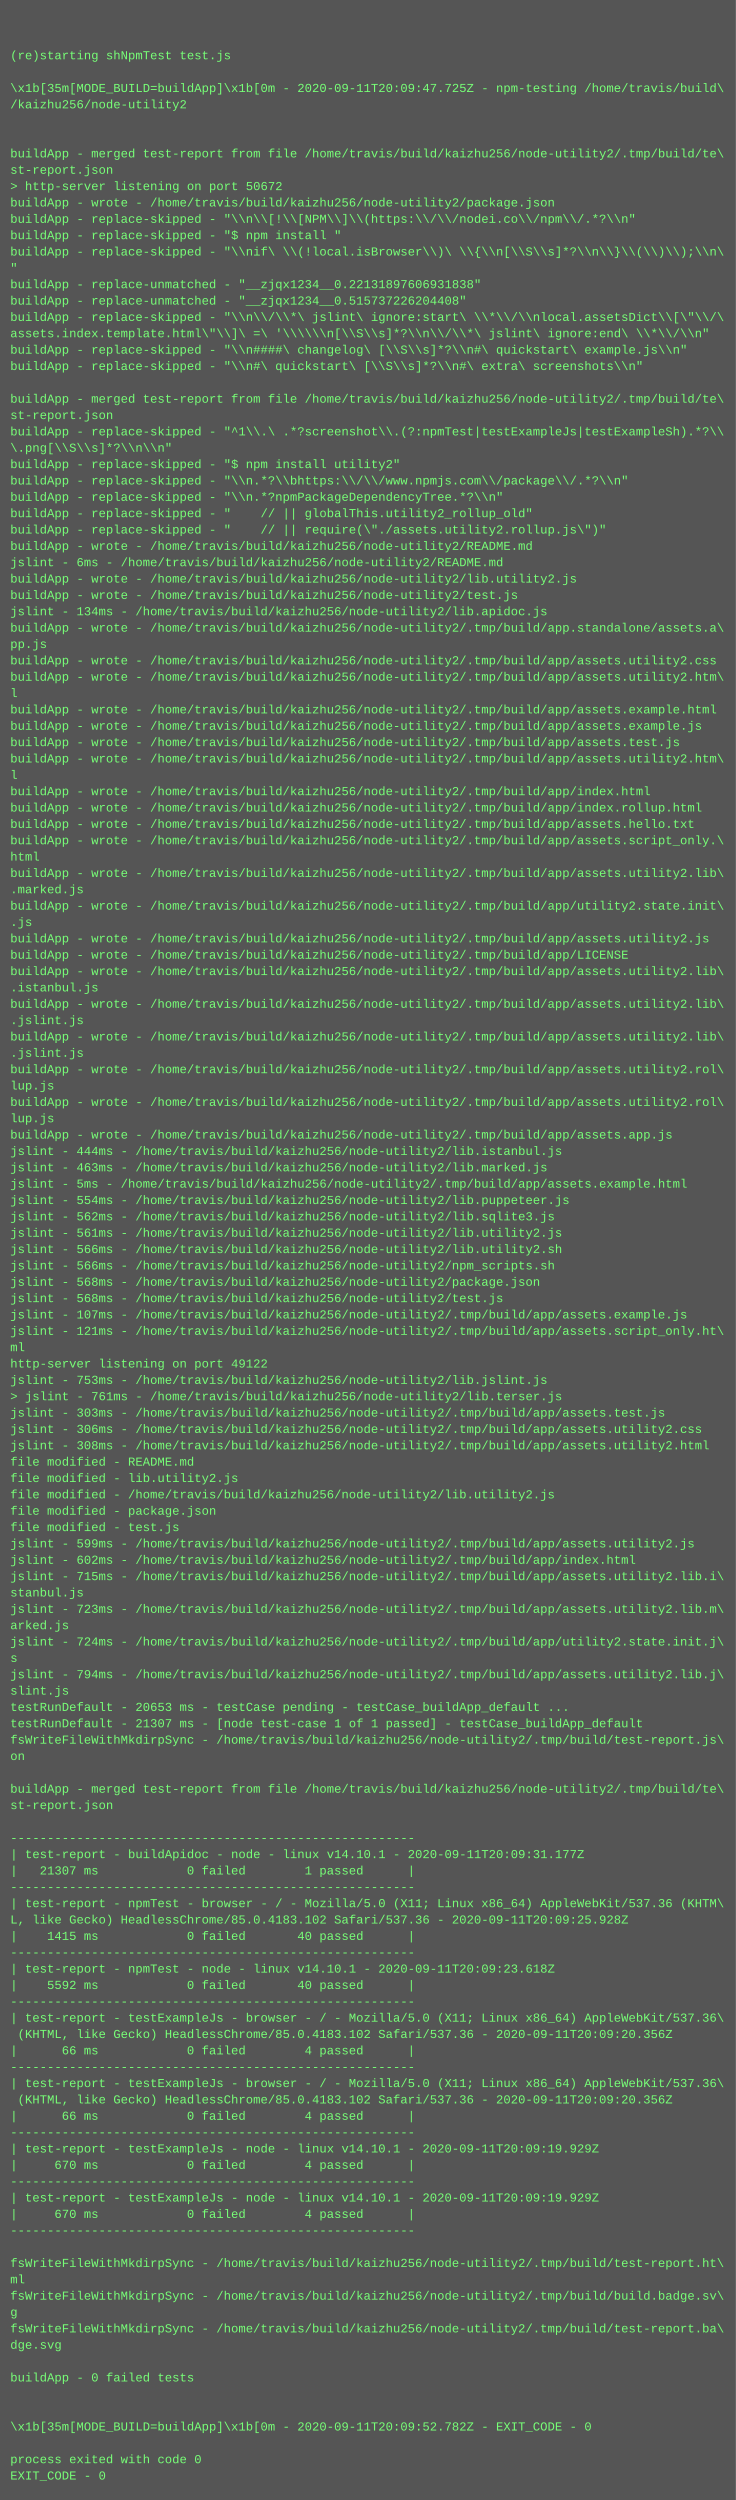
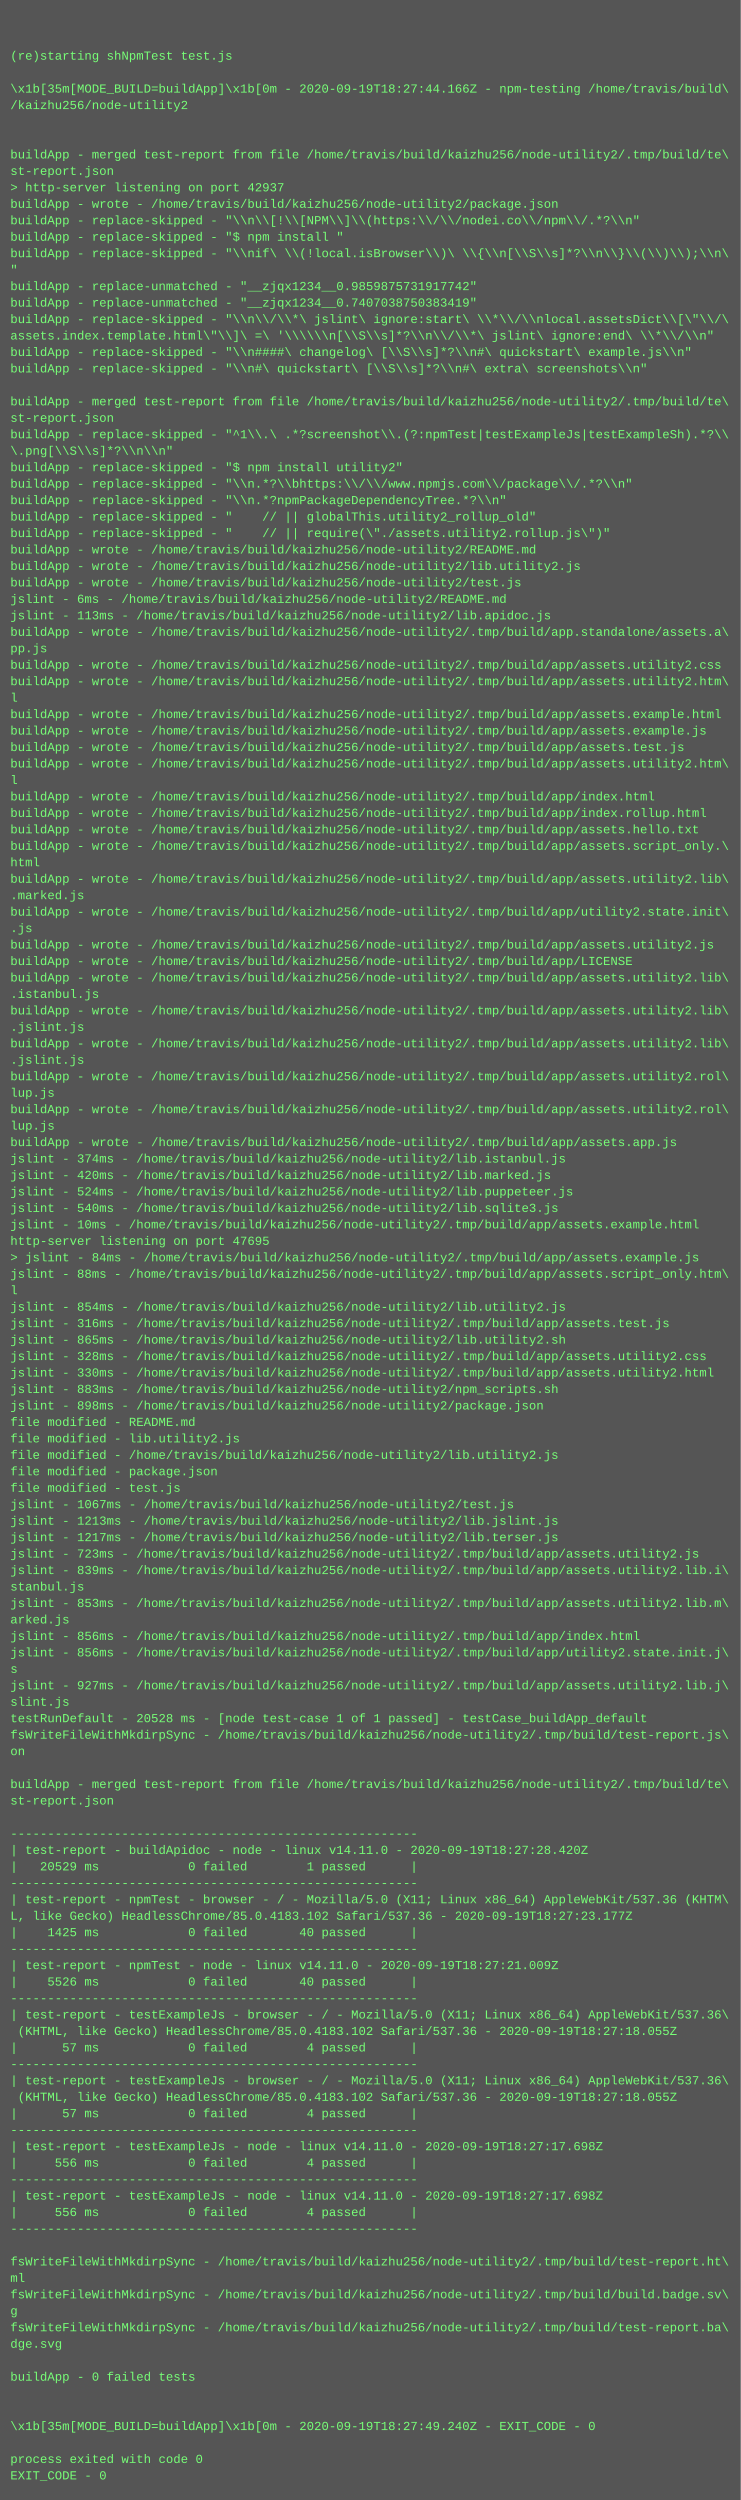
- <svg xmlns="http://www.w3.org/2000/svg" height="2446" width="720">
-   <rect height="2446" fill="#555" width="720" />
+ <svg xmlns="http://www.w3.org/2000/svg" height="2430" width="720">
+   <rect height="2430" fill="#555" width="720" />
  <text fill="#7f7" font-family="Courier New" font-size="12" xml:space="preserve">
    <tspan x="10" y="26" />
    <tspan x="10" y="42" />
    <tspan x="10" y="58">(re)starting shNpmTest test.js</tspan>
    <tspan x="10" y="74" />
-     <tspan x="10" y="90">\x1b[35m[MODE_BUILD=buildApp]\x1b[0m - 2020-09-11T20:09:47.725Z - npm-testing /home/travis/build\</tspan>
+     <tspan x="10" y="90">\x1b[35m[MODE_BUILD=buildApp]\x1b[0m - 2020-09-19T18:27:44.166Z - npm-testing /home/travis/build\</tspan>
    <tspan x="10" y="106">/kaizhu256/node-utility2</tspan>
    <tspan x="10" y="122" />
    <tspan x="10" y="138" />
    <tspan x="10" y="154">buildApp - merged test-report from file /home/travis/build/kaizhu256/node-utility2/.tmp/build/te\</tspan>
    <tspan x="10" y="170">st-report.json</tspan>
-     <tspan x="10" y="186">&gt; http-server listening on port 50672</tspan>
+     <tspan x="10" y="186">&gt; http-server listening on port 42937</tspan>
    <tspan x="10" y="202">buildApp - wrote - /home/travis/build/kaizhu256/node-utility2/package.json</tspan>
    <tspan x="10" y="218">buildApp - replace-skipped - "\\n\\[!\\[NPM\\]\\(https:\\/\\/nodei.co\\/npm\\/.*?\\n"</tspan>
    <tspan x="10" y="234">buildApp - replace-skipped - "$ npm install "</tspan>
    <tspan x="10" y="250">buildApp - replace-skipped - "\\nif\ \\(!local.isBrowser\\)\ \\{\\n[\\S\\s]*?\\n\\}\\(\\)\\);\\n\</tspan>
    <tspan x="10" y="266">"</tspan>
-     <tspan x="10" y="282">buildApp - replace-unmatched - "__zjqx1234__0.22131897606931838"</tspan>
-     <tspan x="10" y="298">buildApp - replace-unmatched - "__zjqx1234__0.515737226204408"</tspan>
+     <tspan x="10" y="282">buildApp - replace-unmatched - "__zjqx1234__0.9859875731917742"</tspan>
+     <tspan x="10" y="298">buildApp - replace-unmatched - "__zjqx1234__0.7407038750383419"</tspan>
    <tspan x="10" y="314">buildApp - replace-skipped - "\\n\\/\\*\ jslint\ ignore:start\ \\*\\/\\nlocal.assetsDict\\[\"\\/\</tspan>
    <tspan x="10" y="330">assets.index.template.html\"\\]\ =\ '\\\\\\n[\\S\\s]*?\\n\\/\\*\ jslint\ ignore:end\ \\*\\/\\n"</tspan>
    <tspan x="10" y="346">buildApp - replace-skipped - "\\n####\ changelog\ [\\S\\s]*?\\n#\ quickstart\ example.js\\n"</tspan>
    <tspan x="10" y="362">buildApp - replace-skipped - "\\n#\ quickstart\ [\\S\\s]*?\\n#\ extra\ screenshots\\n"</tspan>
    <tspan x="10" y="378" />
    <tspan x="10" y="394">buildApp - merged test-report from file /home/travis/build/kaizhu256/node-utility2/.tmp/build/te\</tspan>
    <tspan x="10" y="410">st-report.json</tspan>
    <tspan x="10" y="426">buildApp - replace-skipped - "^1\\.\ .*?screenshot\\.(?:npmTest|testExampleJs|testExampleSh).*?\\</tspan>
    <tspan x="10" y="442">\.png[\\S\\s]*?\\n\\n"</tspan>
    <tspan x="10" y="458">buildApp - replace-skipped - "$ npm install utility2"</tspan>
    <tspan x="10" y="474">buildApp - replace-skipped - "\\n.*?\\bhttps:\\/\\/www.npmjs.com\\/package\\/.*?\\n"</tspan>
    <tspan x="10" y="490">buildApp - replace-skipped - "\\n.*?npmPackageDependencyTree.*?\\n"</tspan>
    <tspan x="10" y="506">buildApp - replace-skipped - "    // || globalThis.utility2_rollup_old"</tspan>
    <tspan x="10" y="522">buildApp - replace-skipped - "    // || require(\"./assets.utility2.rollup.js\")"</tspan>
    <tspan x="10" y="538">buildApp - wrote - /home/travis/build/kaizhu256/node-utility2/README.md</tspan>
-     <tspan x="10" y="554">jslint - 6ms - /home/travis/build/kaizhu256/node-utility2/README.md</tspan>
-     <tspan x="10" y="570">buildApp - wrote - /home/travis/build/kaizhu256/node-utility2/lib.utility2.js</tspan>
-     <tspan x="10" y="586">buildApp - wrote - /home/travis/build/kaizhu256/node-utility2/test.js</tspan>
-     <tspan x="10" y="602">jslint - 134ms - /home/travis/build/kaizhu256/node-utility2/lib.apidoc.js</tspan>
+     <tspan x="10" y="554">buildApp - wrote - /home/travis/build/kaizhu256/node-utility2/lib.utility2.js</tspan>
+     <tspan x="10" y="570">buildApp - wrote - /home/travis/build/kaizhu256/node-utility2/test.js</tspan>
+     <tspan x="10" y="586">jslint - 6ms - /home/travis/build/kaizhu256/node-utility2/README.md</tspan>
+     <tspan x="10" y="602">jslint - 113ms - /home/travis/build/kaizhu256/node-utility2/lib.apidoc.js</tspan>
    <tspan x="10" y="618">buildApp - wrote - /home/travis/build/kaizhu256/node-utility2/.tmp/build/app.standalone/assets.a\</tspan>
    <tspan x="10" y="634">pp.js</tspan>
    <tspan x="10" y="650">buildApp - wrote - /home/travis/build/kaizhu256/node-utility2/.tmp/build/app/assets.utility2.css</tspan>
    <tspan x="10" y="666">buildApp - wrote - /home/travis/build/kaizhu256/node-utility2/.tmp/build/app/assets.utility2.htm\</tspan>
    <tspan x="10" y="682">l</tspan>
    <tspan x="10" y="698">buildApp - wrote - /home/travis/build/kaizhu256/node-utility2/.tmp/build/app/assets.example.html</tspan>
    <tspan x="10" y="714">buildApp - wrote - /home/travis/build/kaizhu256/node-utility2/.tmp/build/app/assets.example.js</tspan>
    <tspan x="10" y="730">buildApp - wrote - /home/travis/build/kaizhu256/node-utility2/.tmp/build/app/assets.test.js</tspan>
    <tspan x="10" y="746">buildApp - wrote - /home/travis/build/kaizhu256/node-utility2/.tmp/build/app/assets.utility2.htm\</tspan>
    <tspan x="10" y="762">l</tspan>
    <tspan x="10" y="778">buildApp - wrote - /home/travis/build/kaizhu256/node-utility2/.tmp/build/app/index.html</tspan>
    <tspan x="10" y="794">buildApp - wrote - /home/travis/build/kaizhu256/node-utility2/.tmp/build/app/index.rollup.html</tspan>
    <tspan x="10" y="810">buildApp - wrote - /home/travis/build/kaizhu256/node-utility2/.tmp/build/app/assets.hello.txt</tspan>
    <tspan x="10" y="826">buildApp - wrote - /home/travis/build/kaizhu256/node-utility2/.tmp/build/app/assets.script_only.\</tspan>
    <tspan x="10" y="842">html</tspan>
    <tspan x="10" y="858">buildApp - wrote - /home/travis/build/kaizhu256/node-utility2/.tmp/build/app/assets.utility2.lib\</tspan>
    <tspan x="10" y="874">.marked.js</tspan>
    <tspan x="10" y="890">buildApp - wrote - /home/travis/build/kaizhu256/node-utility2/.tmp/build/app/utility2.state.init\</tspan>
    <tspan x="10" y="906">.js</tspan>
    <tspan x="10" y="922">buildApp - wrote - /home/travis/build/kaizhu256/node-utility2/.tmp/build/app/assets.utility2.js</tspan>
    <tspan x="10" y="938">buildApp - wrote - /home/travis/build/kaizhu256/node-utility2/.tmp/build/app/LICENSE</tspan>
    <tspan x="10" y="954">buildApp - wrote - /home/travis/build/kaizhu256/node-utility2/.tmp/build/app/assets.utility2.lib\</tspan>
    <tspan x="10" y="970">.istanbul.js</tspan>
    <tspan x="10" y="986">buildApp - wrote - /home/travis/build/kaizhu256/node-utility2/.tmp/build/app/assets.utility2.lib\</tspan>
    <tspan x="10" y="1002">.jslint.js</tspan>
    <tspan x="10" y="1018">buildApp - wrote - /home/travis/build/kaizhu256/node-utility2/.tmp/build/app/assets.utility2.lib\</tspan>
    <tspan x="10" y="1034">.jslint.js</tspan>
    <tspan x="10" y="1050">buildApp - wrote - /home/travis/build/kaizhu256/node-utility2/.tmp/build/app/assets.utility2.rol\</tspan>
    <tspan x="10" y="1066">lup.js</tspan>
    <tspan x="10" y="1082">buildApp - wrote - /home/travis/build/kaizhu256/node-utility2/.tmp/build/app/assets.utility2.rol\</tspan>
    <tspan x="10" y="1098">lup.js</tspan>
    <tspan x="10" y="1114">buildApp - wrote - /home/travis/build/kaizhu256/node-utility2/.tmp/build/app/assets.app.js</tspan>
-     <tspan x="10" y="1130">jslint - 444ms - /home/travis/build/kaizhu256/node-utility2/lib.istanbul.js</tspan>
-     <tspan x="10" y="1146">jslint - 463ms - /home/travis/build/kaizhu256/node-utility2/lib.marked.js</tspan>
-     <tspan x="10" y="1162">jslint - 5ms - /home/travis/build/kaizhu256/node-utility2/.tmp/build/app/assets.example.html</tspan>
-     <tspan x="10" y="1178">jslint - 554ms - /home/travis/build/kaizhu256/node-utility2/lib.puppeteer.js</tspan>
-     <tspan x="10" y="1194">jslint - 562ms - /home/travis/build/kaizhu256/node-utility2/lib.sqlite3.js</tspan>
-     <tspan x="10" y="1210">jslint - 561ms - /home/travis/build/kaizhu256/node-utility2/lib.utility2.js</tspan>
-     <tspan x="10" y="1226">jslint - 566ms - /home/travis/build/kaizhu256/node-utility2/lib.utility2.sh</tspan>
-     <tspan x="10" y="1242">jslint - 566ms - /home/travis/build/kaizhu256/node-utility2/npm_scripts.sh</tspan>
-     <tspan x="10" y="1258">jslint - 568ms - /home/travis/build/kaizhu256/node-utility2/package.json</tspan>
-     <tspan x="10" y="1274">jslint - 568ms - /home/travis/build/kaizhu256/node-utility2/test.js</tspan>
-     <tspan x="10" y="1290">jslint - 107ms - /home/travis/build/kaizhu256/node-utility2/.tmp/build/app/assets.example.js</tspan>
-     <tspan x="10" y="1306">jslint - 121ms - /home/travis/build/kaizhu256/node-utility2/.tmp/build/app/assets.script_only.ht\</tspan>
-     <tspan x="10" y="1322">ml</tspan>
-     <tspan x="10" y="1338">http-server listening on port 49122</tspan>
-     <tspan x="10" y="1354">jslint - 753ms - /home/travis/build/kaizhu256/node-utility2/lib.jslint.js</tspan>
-     <tspan x="10" y="1370">&gt; jslint - 761ms - /home/travis/build/kaizhu256/node-utility2/lib.terser.js</tspan>
-     <tspan x="10" y="1386">jslint - 303ms - /home/travis/build/kaizhu256/node-utility2/.tmp/build/app/assets.test.js</tspan>
-     <tspan x="10" y="1402">jslint - 306ms - /home/travis/build/kaizhu256/node-utility2/.tmp/build/app/assets.utility2.css</tspan>
-     <tspan x="10" y="1418">jslint - 308ms - /home/travis/build/kaizhu256/node-utility2/.tmp/build/app/assets.utility2.html</tspan>
-     <tspan x="10" y="1434">file modified - README.md</tspan>
-     <tspan x="10" y="1450">file modified - lib.utility2.js</tspan>
-     <tspan x="10" y="1466">file modified - /home/travis/build/kaizhu256/node-utility2/lib.utility2.js</tspan>
-     <tspan x="10" y="1482">file modified - package.json</tspan>
-     <tspan x="10" y="1498">file modified - test.js</tspan>
-     <tspan x="10" y="1514">jslint - 599ms - /home/travis/build/kaizhu256/node-utility2/.tmp/build/app/assets.utility2.js</tspan>
-     <tspan x="10" y="1530">jslint - 602ms - /home/travis/build/kaizhu256/node-utility2/.tmp/build/app/index.html</tspan>
-     <tspan x="10" y="1546">jslint - 715ms - /home/travis/build/kaizhu256/node-utility2/.tmp/build/app/assets.utility2.lib.i\</tspan>
-     <tspan x="10" y="1562">stanbul.js</tspan>
-     <tspan x="10" y="1578">jslint - 723ms - /home/travis/build/kaizhu256/node-utility2/.tmp/build/app/assets.utility2.lib.m\</tspan>
-     <tspan x="10" y="1594">arked.js</tspan>
-     <tspan x="10" y="1610">jslint - 724ms - /home/travis/build/kaizhu256/node-utility2/.tmp/build/app/utility2.state.init.j\</tspan>
+     <tspan x="10" y="1130">jslint - 374ms - /home/travis/build/kaizhu256/node-utility2/lib.istanbul.js</tspan>
+     <tspan x="10" y="1146">jslint - 420ms - /home/travis/build/kaizhu256/node-utility2/lib.marked.js</tspan>
+     <tspan x="10" y="1162">jslint - 524ms - /home/travis/build/kaizhu256/node-utility2/lib.puppeteer.js</tspan>
+     <tspan x="10" y="1178">jslint - 540ms - /home/travis/build/kaizhu256/node-utility2/lib.sqlite3.js</tspan>
+     <tspan x="10" y="1194">jslint - 10ms - /home/travis/build/kaizhu256/node-utility2/.tmp/build/app/assets.example.html</tspan>
+     <tspan x="10" y="1210">http-server listening on port 47695</tspan>
+     <tspan x="10" y="1226">&gt; jslint - 84ms - /home/travis/build/kaizhu256/node-utility2/.tmp/build/app/assets.example.js</tspan>
+     <tspan x="10" y="1242">jslint - 88ms - /home/travis/build/kaizhu256/node-utility2/.tmp/build/app/assets.script_only.htm\</tspan>
+     <tspan x="10" y="1258">l</tspan>
+     <tspan x="10" y="1274">jslint - 854ms - /home/travis/build/kaizhu256/node-utility2/lib.utility2.js</tspan>
+     <tspan x="10" y="1290">jslint - 316ms - /home/travis/build/kaizhu256/node-utility2/.tmp/build/app/assets.test.js</tspan>
+     <tspan x="10" y="1306">jslint - 865ms - /home/travis/build/kaizhu256/node-utility2/lib.utility2.sh</tspan>
+     <tspan x="10" y="1322">jslint - 328ms - /home/travis/build/kaizhu256/node-utility2/.tmp/build/app/assets.utility2.css</tspan>
+     <tspan x="10" y="1338">jslint - 330ms - /home/travis/build/kaizhu256/node-utility2/.tmp/build/app/assets.utility2.html</tspan>
+     <tspan x="10" y="1354">jslint - 883ms - /home/travis/build/kaizhu256/node-utility2/npm_scripts.sh</tspan>
+     <tspan x="10" y="1370">jslint - 898ms - /home/travis/build/kaizhu256/node-utility2/package.json</tspan>
+     <tspan x="10" y="1386">file modified - README.md</tspan>
+     <tspan x="10" y="1402">file modified - lib.utility2.js</tspan>
+     <tspan x="10" y="1418">file modified - /home/travis/build/kaizhu256/node-utility2/lib.utility2.js</tspan>
+     <tspan x="10" y="1434">file modified - package.json</tspan>
+     <tspan x="10" y="1450">file modified - test.js</tspan>
+     <tspan x="10" y="1466">jslint - 1067ms - /home/travis/build/kaizhu256/node-utility2/test.js</tspan>
+     <tspan x="10" y="1482">jslint - 1213ms - /home/travis/build/kaizhu256/node-utility2/lib.jslint.js</tspan>
+     <tspan x="10" y="1498">jslint - 1217ms - /home/travis/build/kaizhu256/node-utility2/lib.terser.js</tspan>
+     <tspan x="10" y="1514">jslint - 723ms - /home/travis/build/kaizhu256/node-utility2/.tmp/build/app/assets.utility2.js</tspan>
+     <tspan x="10" y="1530">jslint - 839ms - /home/travis/build/kaizhu256/node-utility2/.tmp/build/app/assets.utility2.lib.i\</tspan>
+     <tspan x="10" y="1546">stanbul.js</tspan>
+     <tspan x="10" y="1562">jslint - 853ms - /home/travis/build/kaizhu256/node-utility2/.tmp/build/app/assets.utility2.lib.m\</tspan>
+     <tspan x="10" y="1578">arked.js</tspan>
+     <tspan x="10" y="1594">jslint - 856ms - /home/travis/build/kaizhu256/node-utility2/.tmp/build/app/index.html</tspan>
+     <tspan x="10" y="1610">jslint - 856ms - /home/travis/build/kaizhu256/node-utility2/.tmp/build/app/utility2.state.init.j\</tspan>
    <tspan x="10" y="1626">s</tspan>
-     <tspan x="10" y="1642">jslint - 794ms - /home/travis/build/kaizhu256/node-utility2/.tmp/build/app/assets.utility2.lib.j\</tspan>
+     <tspan x="10" y="1642">jslint - 927ms - /home/travis/build/kaizhu256/node-utility2/.tmp/build/app/assets.utility2.lib.j\</tspan>
    <tspan x="10" y="1658">slint.js</tspan>
-     <tspan x="10" y="1674">testRunDefault - 20653 ms - testCase pending - testCase_buildApp_default ...</tspan>
-     <tspan x="10" y="1690">testRunDefault - 21307 ms - [node test-case 1 of 1 passed] - testCase_buildApp_default</tspan>
-     <tspan x="10" y="1706">fsWriteFileWithMkdirpSync - /home/travis/build/kaizhu256/node-utility2/.tmp/build/test-report.js\</tspan>
-     <tspan x="10" y="1722">on</tspan>
-     <tspan x="10" y="1738" />
-     <tspan x="10" y="1754">buildApp - merged test-report from file /home/travis/build/kaizhu256/node-utility2/.tmp/build/te\</tspan>
-     <tspan x="10" y="1770">st-report.json</tspan>
-     <tspan x="10" y="1786" />
-     <tspan x="10" y="1802">-------------------------------------------------------</tspan>
-     <tspan x="10" y="1818">| test-report - buildApidoc - node - linux v14.10.1 - 2020-09-11T20:09:31.177Z</tspan>
-     <tspan x="10" y="1834">|   21307 ms            0 failed        1 passed      |</tspan>
-     <tspan x="10" y="1850">-------------------------------------------------------</tspan>
-     <tspan x="10" y="1866">| test-report - npmTest - browser - / - Mozilla/5.0 (X11; Linux x86_64) AppleWebKit/537.36 (KHTM\</tspan>
-     <tspan x="10" y="1882">L, like Gecko) HeadlessChrome/85.0.4183.102 Safari/537.36 - 2020-09-11T20:09:25.928Z</tspan>
-     <tspan x="10" y="1898">|    1415 ms            0 failed       40 passed      |</tspan>
-     <tspan x="10" y="1914">-------------------------------------------------------</tspan>
-     <tspan x="10" y="1930">| test-report - npmTest - node - linux v14.10.1 - 2020-09-11T20:09:23.618Z</tspan>
-     <tspan x="10" y="1946">|    5592 ms            0 failed       40 passed      |</tspan>
-     <tspan x="10" y="1962">-------------------------------------------------------</tspan>
-     <tspan x="10" y="1978">| test-report - testExampleJs - browser - / - Mozilla/5.0 (X11; Linux x86_64) AppleWebKit/537.36\</tspan>
-     <tspan x="10" y="1994"> (KHTML, like Gecko) HeadlessChrome/85.0.4183.102 Safari/537.36 - 2020-09-11T20:09:20.356Z</tspan>
-     <tspan x="10" y="2010">|      66 ms            0 failed        4 passed      |</tspan>
-     <tspan x="10" y="2026">-------------------------------------------------------</tspan>
-     <tspan x="10" y="2042">| test-report - testExampleJs - browser - / - Mozilla/5.0 (X11; Linux x86_64) AppleWebKit/537.36\</tspan>
-     <tspan x="10" y="2058"> (KHTML, like Gecko) HeadlessChrome/85.0.4183.102 Safari/537.36 - 2020-09-11T20:09:20.356Z</tspan>
-     <tspan x="10" y="2074">|      66 ms            0 failed        4 passed      |</tspan>
-     <tspan x="10" y="2090">-------------------------------------------------------</tspan>
-     <tspan x="10" y="2106">| test-report - testExampleJs - node - linux v14.10.1 - 2020-09-11T20:09:19.929Z</tspan>
-     <tspan x="10" y="2122">|     670 ms            0 failed        4 passed      |</tspan>
-     <tspan x="10" y="2138">-------------------------------------------------------</tspan>
-     <tspan x="10" y="2154">| test-report - testExampleJs - node - linux v14.10.1 - 2020-09-11T20:09:19.929Z</tspan>
-     <tspan x="10" y="2170">|     670 ms            0 failed        4 passed      |</tspan>
-     <tspan x="10" y="2186">-------------------------------------------------------</tspan>
-     <tspan x="10" y="2202" />
-     <tspan x="10" y="2218">fsWriteFileWithMkdirpSync - /home/travis/build/kaizhu256/node-utility2/.tmp/build/test-report.ht\</tspan>
-     <tspan x="10" y="2234">ml</tspan>
-     <tspan x="10" y="2250">fsWriteFileWithMkdirpSync - /home/travis/build/kaizhu256/node-utility2/.tmp/build/build.badge.sv\</tspan>
-     <tspan x="10" y="2266">g</tspan>
-     <tspan x="10" y="2282">fsWriteFileWithMkdirpSync - /home/travis/build/kaizhu256/node-utility2/.tmp/build/test-report.ba\</tspan>
-     <tspan x="10" y="2298">dge.svg</tspan>
-     <tspan x="10" y="2314" />
-     <tspan x="10" y="2330">buildApp - 0 failed tests</tspan>
+     <tspan x="10" y="1674">testRunDefault - 20528 ms - [node test-case 1 of 1 passed] - testCase_buildApp_default</tspan>
+     <tspan x="10" y="1690">fsWriteFileWithMkdirpSync - /home/travis/build/kaizhu256/node-utility2/.tmp/build/test-report.js\</tspan>
+     <tspan x="10" y="1706">on</tspan>
+     <tspan x="10" y="1722" />
+     <tspan x="10" y="1738">buildApp - merged test-report from file /home/travis/build/kaizhu256/node-utility2/.tmp/build/te\</tspan>
+     <tspan x="10" y="1754">st-report.json</tspan>
+     <tspan x="10" y="1770" />
+     <tspan x="10" y="1786">-------------------------------------------------------</tspan>
+     <tspan x="10" y="1802">| test-report - buildApidoc - node - linux v14.11.0 - 2020-09-19T18:27:28.420Z</tspan>
+     <tspan x="10" y="1818">|   20529 ms            0 failed        1 passed      |</tspan>
+     <tspan x="10" y="1834">-------------------------------------------------------</tspan>
+     <tspan x="10" y="1850">| test-report - npmTest - browser - / - Mozilla/5.0 (X11; Linux x86_64) AppleWebKit/537.36 (KHTM\</tspan>
+     <tspan x="10" y="1866">L, like Gecko) HeadlessChrome/85.0.4183.102 Safari/537.36 - 2020-09-19T18:27:23.177Z</tspan>
+     <tspan x="10" y="1882">|    1425 ms            0 failed       40 passed      |</tspan>
+     <tspan x="10" y="1898">-------------------------------------------------------</tspan>
+     <tspan x="10" y="1914">| test-report - npmTest - node - linux v14.11.0 - 2020-09-19T18:27:21.009Z</tspan>
+     <tspan x="10" y="1930">|    5526 ms            0 failed       40 passed      |</tspan>
+     <tspan x="10" y="1946">-------------------------------------------------------</tspan>
+     <tspan x="10" y="1962">| test-report - testExampleJs - browser - / - Mozilla/5.0 (X11; Linux x86_64) AppleWebKit/537.36\</tspan>
+     <tspan x="10" y="1978"> (KHTML, like Gecko) HeadlessChrome/85.0.4183.102 Safari/537.36 - 2020-09-19T18:27:18.055Z</tspan>
+     <tspan x="10" y="1994">|      57 ms            0 failed        4 passed      |</tspan>
+     <tspan x="10" y="2010">-------------------------------------------------------</tspan>
+     <tspan x="10" y="2026">| test-report - testExampleJs - browser - / - Mozilla/5.0 (X11; Linux x86_64) AppleWebKit/537.36\</tspan>
+     <tspan x="10" y="2042"> (KHTML, like Gecko) HeadlessChrome/85.0.4183.102 Safari/537.36 - 2020-09-19T18:27:18.055Z</tspan>
+     <tspan x="10" y="2058">|      57 ms            0 failed        4 passed      |</tspan>
+     <tspan x="10" y="2074">-------------------------------------------------------</tspan>
+     <tspan x="10" y="2090">| test-report - testExampleJs - node - linux v14.11.0 - 2020-09-19T18:27:17.698Z</tspan>
+     <tspan x="10" y="2106">|     556 ms            0 failed        4 passed      |</tspan>
+     <tspan x="10" y="2122">-------------------------------------------------------</tspan>
+     <tspan x="10" y="2138">| test-report - testExampleJs - node - linux v14.11.0 - 2020-09-19T18:27:17.698Z</tspan>
+     <tspan x="10" y="2154">|     556 ms            0 failed        4 passed      |</tspan>
+     <tspan x="10" y="2170">-------------------------------------------------------</tspan>
+     <tspan x="10" y="2186" />
+     <tspan x="10" y="2202">fsWriteFileWithMkdirpSync - /home/travis/build/kaizhu256/node-utility2/.tmp/build/test-report.ht\</tspan>
+     <tspan x="10" y="2218">ml</tspan>
+     <tspan x="10" y="2234">fsWriteFileWithMkdirpSync - /home/travis/build/kaizhu256/node-utility2/.tmp/build/build.badge.sv\</tspan>
+     <tspan x="10" y="2250">g</tspan>
+     <tspan x="10" y="2266">fsWriteFileWithMkdirpSync - /home/travis/build/kaizhu256/node-utility2/.tmp/build/test-report.ba\</tspan>
+     <tspan x="10" y="2282">dge.svg</tspan>
+     <tspan x="10" y="2298" />
+     <tspan x="10" y="2314">buildApp - 0 failed tests</tspan>
+     <tspan x="10" y="2330" />
    <tspan x="10" y="2346" />
-     <tspan x="10" y="2362" />
-     <tspan x="10" y="2378">\x1b[35m[MODE_BUILD=buildApp]\x1b[0m - 2020-09-11T20:09:52.782Z - EXIT_CODE - 0</tspan>
-     <tspan x="10" y="2394" />
-     <tspan x="10" y="2410">process exited with code 0</tspan>
-     <tspan x="10" y="2426">EXIT_CODE - 0</tspan>
+     <tspan x="10" y="2362">\x1b[35m[MODE_BUILD=buildApp]\x1b[0m - 2020-09-19T18:27:49.240Z - EXIT_CODE - 0</tspan>
+     <tspan x="10" y="2378" />
+     <tspan x="10" y="2394">process exited with code 0</tspan>
+     <tspan x="10" y="2410">EXIT_CODE - 0</tspan>
  </text>
</svg>
